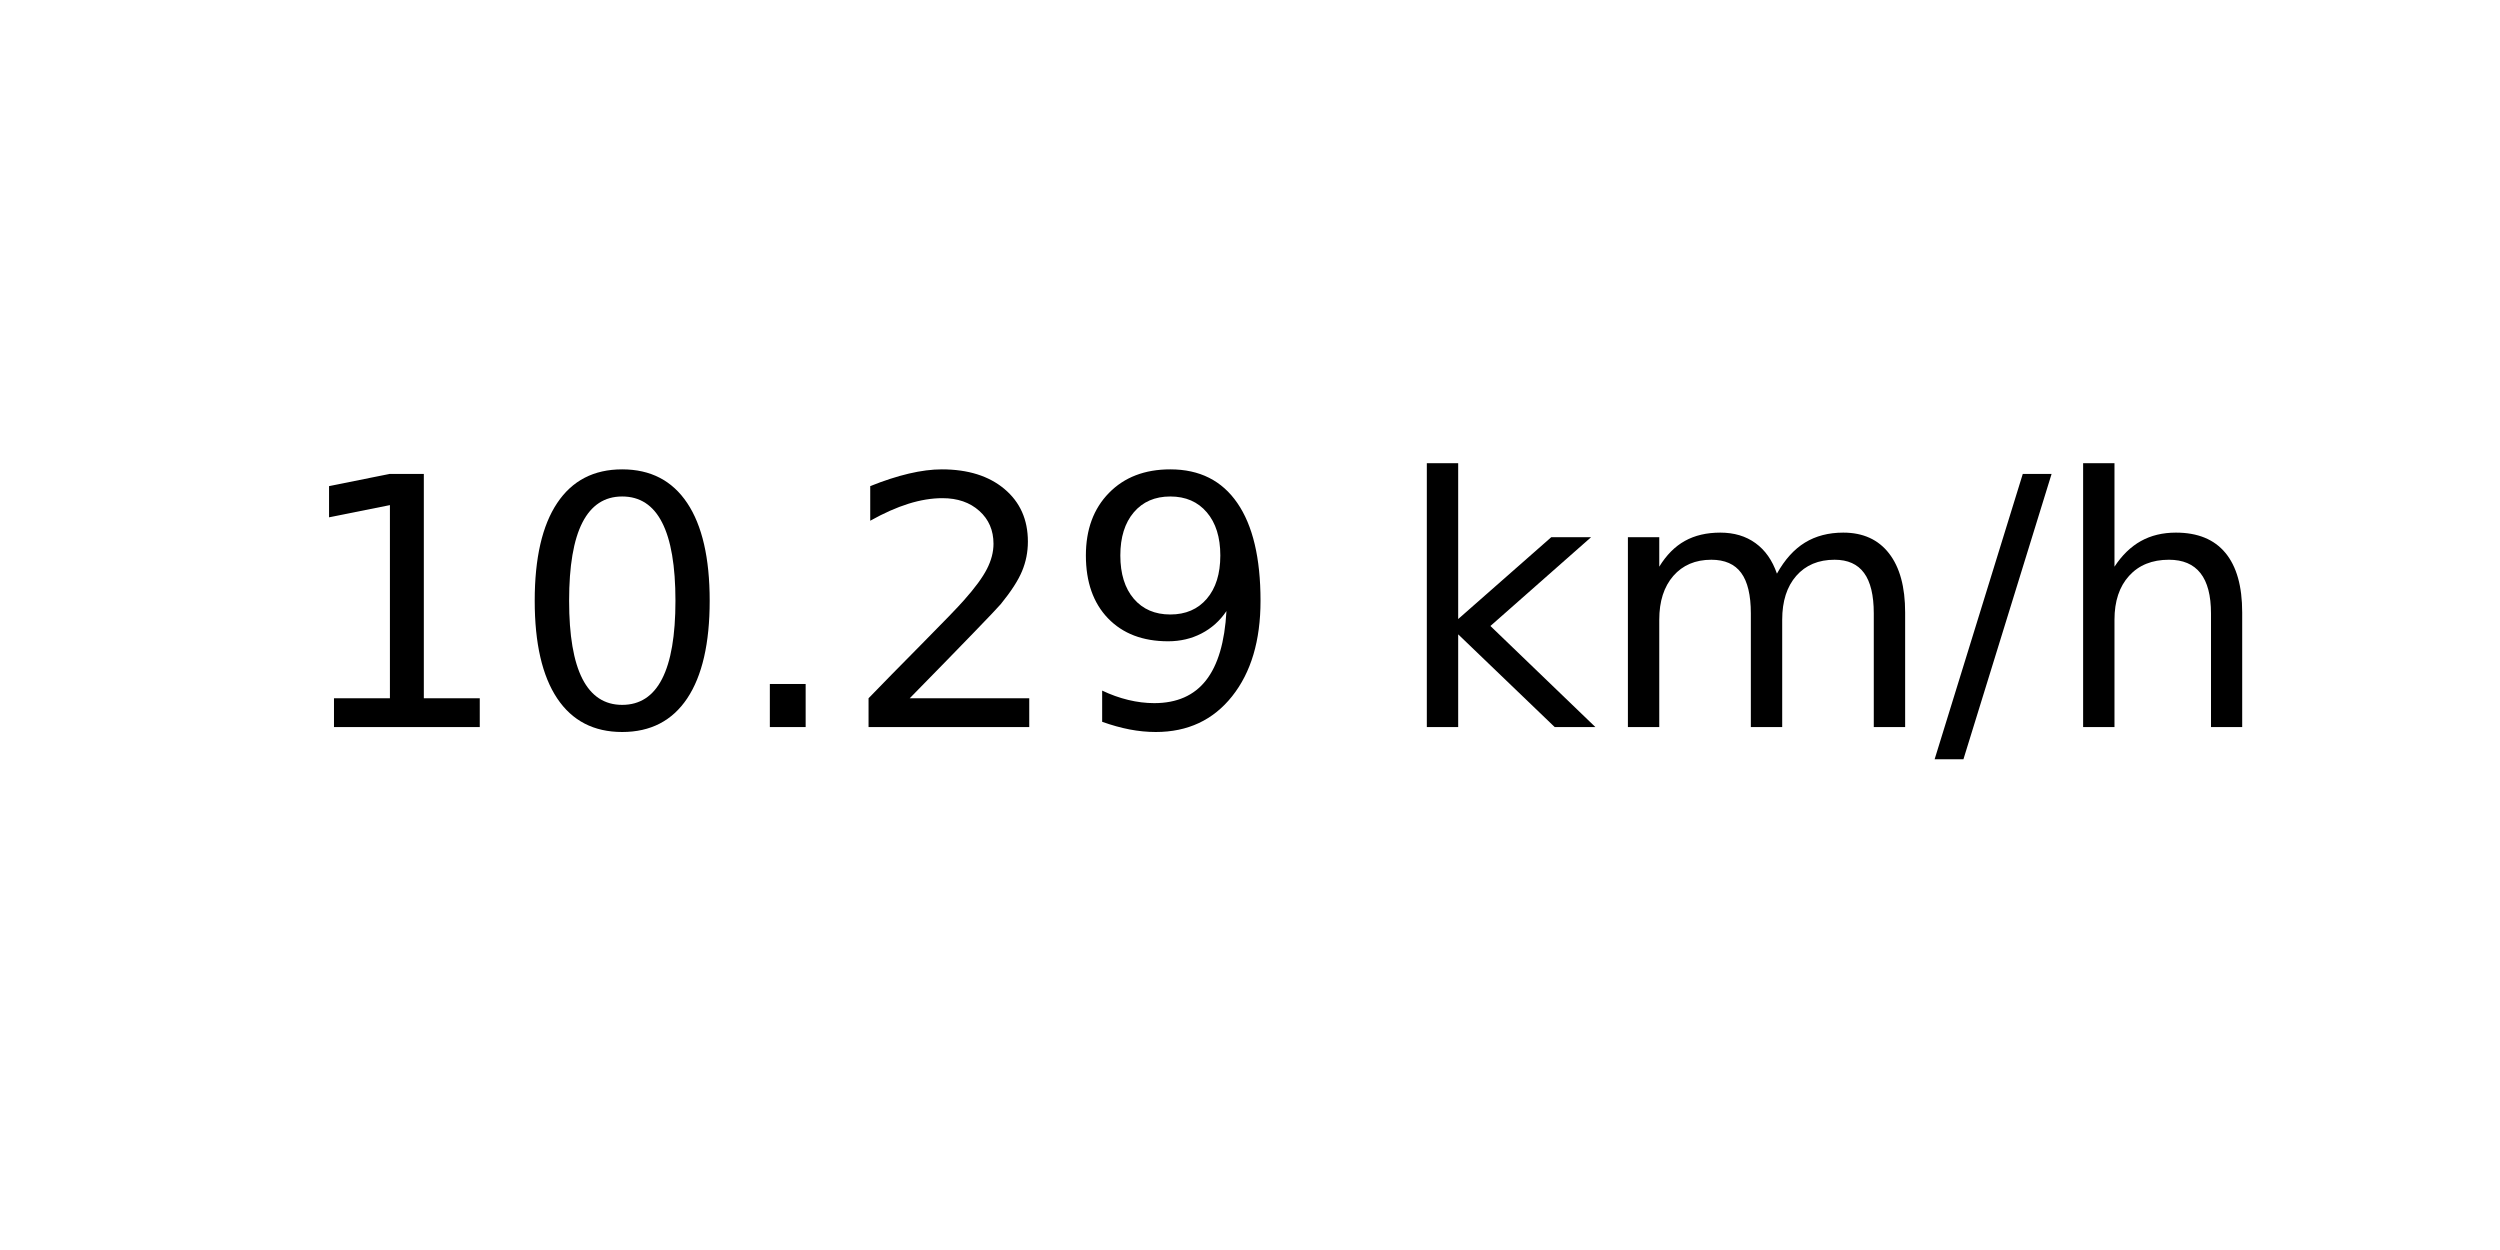
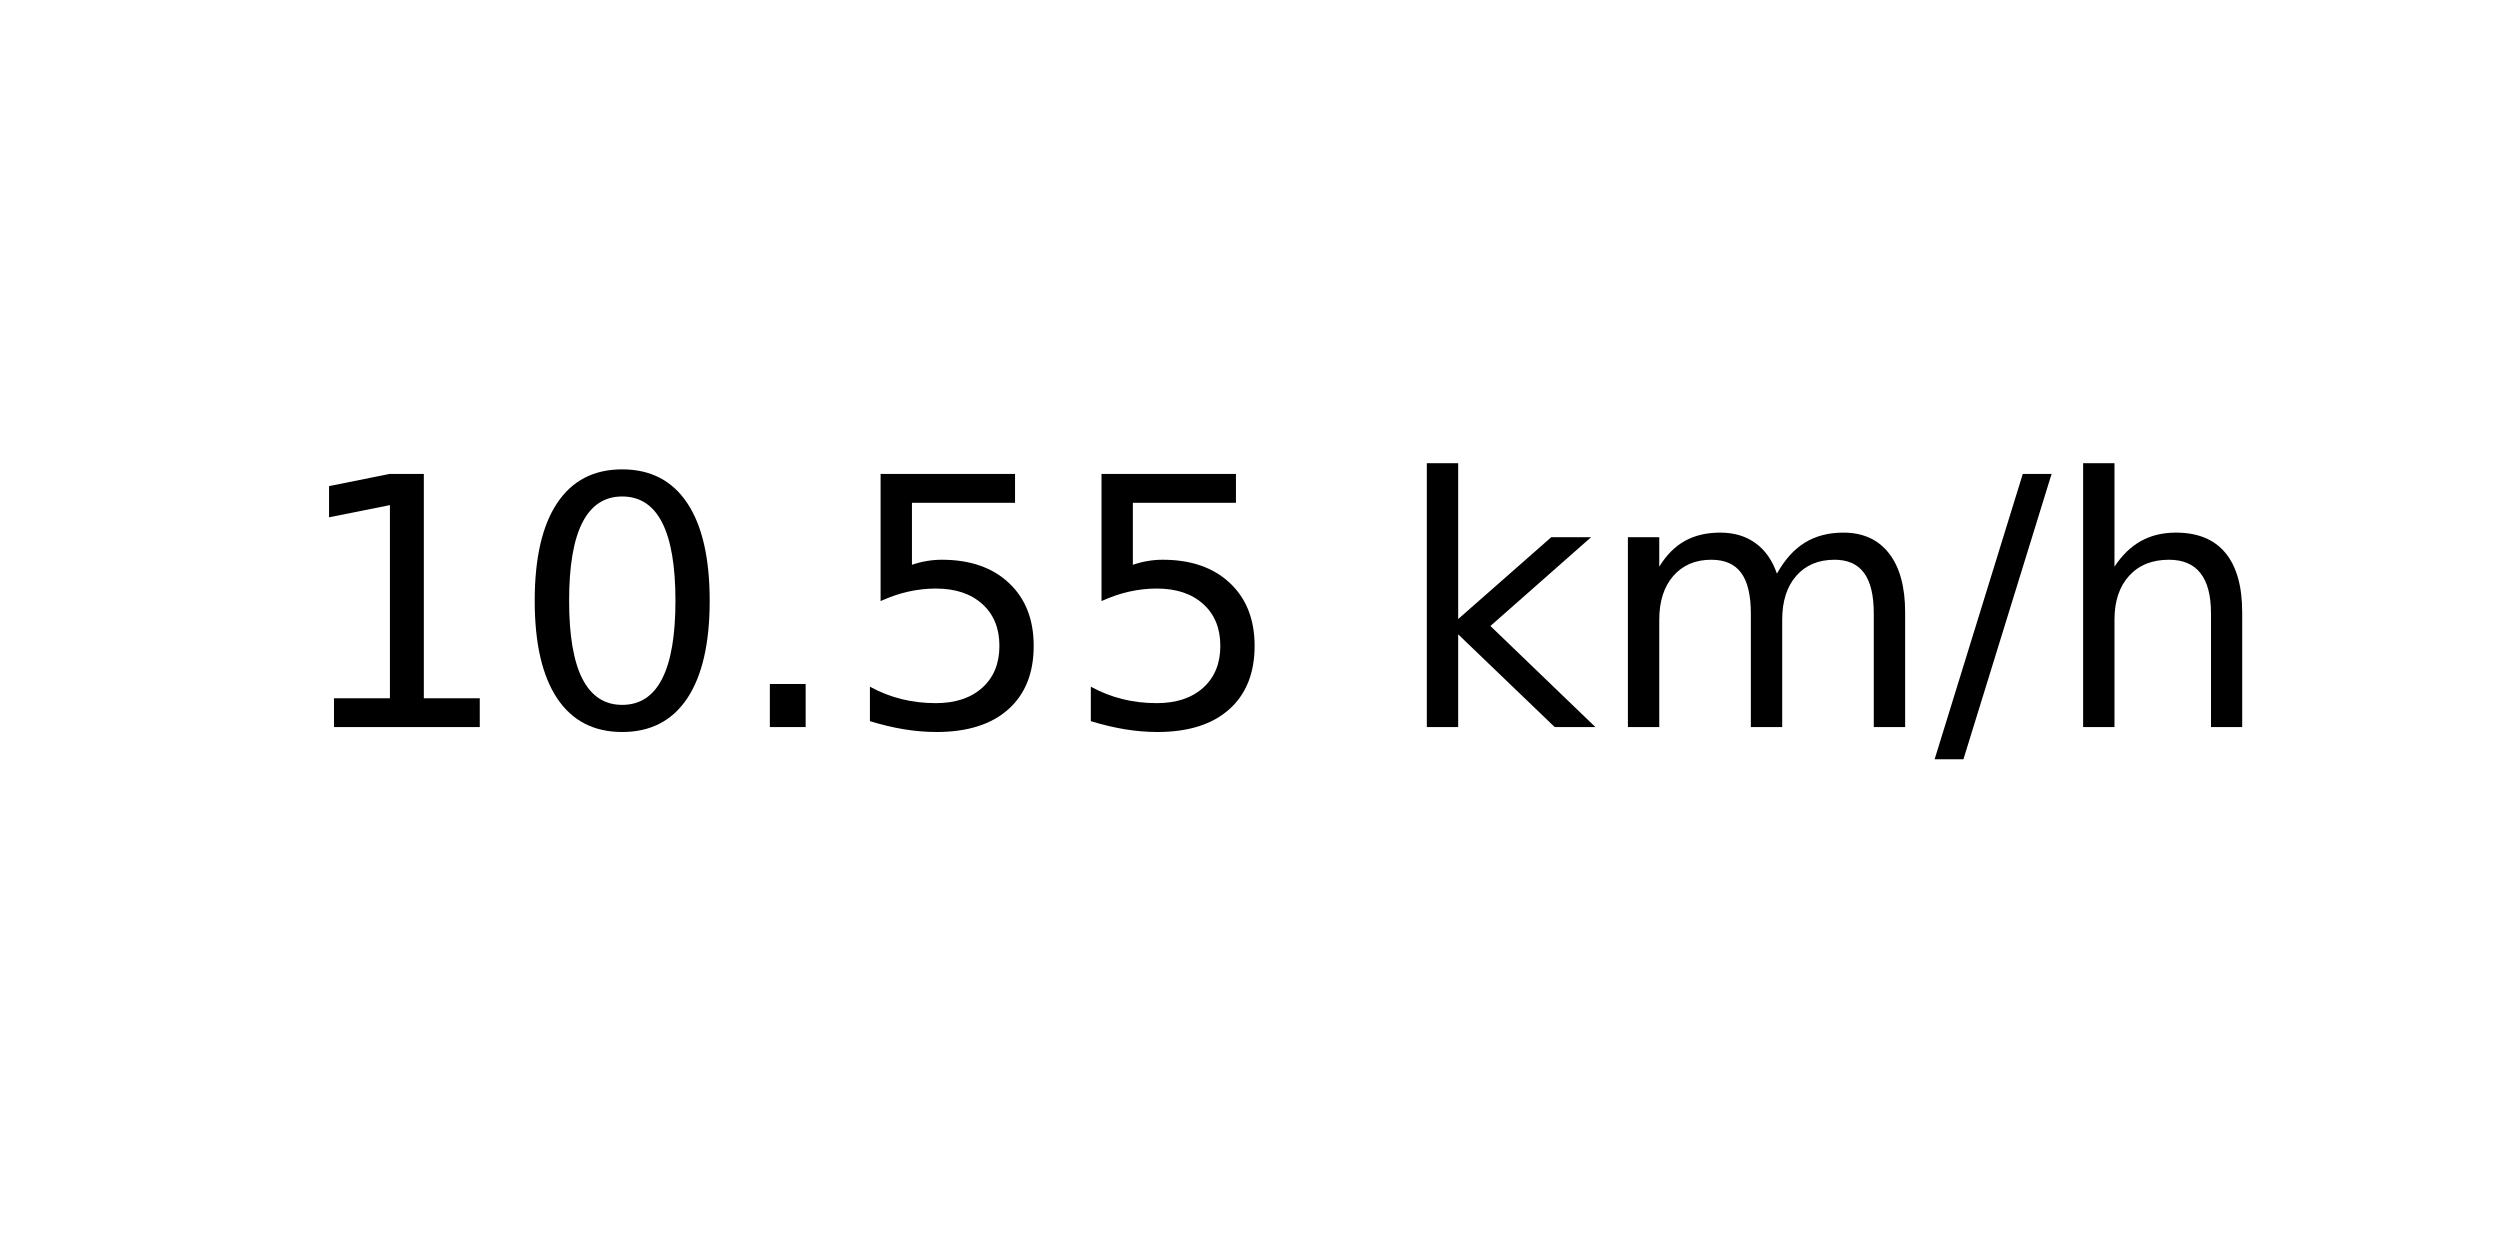
<svg xmlns="http://www.w3.org/2000/svg" xmlns:xlink="http://www.w3.org/1999/xlink" width="72pt" height="36pt" viewBox="0 0 72 36" version="1.1">
  <defs>
    <style type="text/css">*{stroke-linejoin: round; stroke-linecap: butt}</style>
  </defs>
  <g id="figure_1">
    <g id="axes_1">
      <g id="text_1">
        <g transform="translate(8.378125 20.93937) scale(0.1 -0.1)">
          <defs>
            <path id="DejaVuSans-31" d="M 794 531  L 1825 531  L 1825 4091  L 703 3866  L 703 4441  L 1819 4666  L 2450 4666  L 2450 531  L 3481 531  L 3481 0  L 794 0  L 794 531  z " transform="scale(0.015625)" />
            <path id="DejaVuSans-30" d="M 2034 4250  Q 1547 4250 1301 3770  Q 1056 3291 1056 2328  Q 1056 1369 1301 889  Q 1547 409 2034 409  Q 2525 409 2770 889  Q 3016 1369 3016 2328  Q 3016 3291 2770 3770  Q 2525 4250 2034 4250  z M 2034 4750  Q 2819 4750 3233 4129  Q 3647 3509 3647 2328  Q 3647 1150 3233 529  Q 2819 -91 2034 -91  Q 1250 -91 836 529  Q 422 1150 422 2328  Q 422 3509 836 4129  Q 1250 4750 2034 4750  z " transform="scale(0.015625)" />
            <path id="DejaVuSans-2e" d="M 684 794  L 1344 794  L 1344 0  L 684 0  L 684 794  z " transform="scale(0.015625)" />
-             <path id="DejaVuSans-32" d="M 1228 531  L 3431 531  L 3431 0  L 469 0  L 469 531  Q 828 903 1448 1529  Q 2069 2156 2228 2338  Q 2531 2678 2651 2914  Q 2772 3150 2772 3378  Q 2772 3750 2511 3984  Q 2250 4219 1831 4219  Q 1534 4219 1204 4116  Q 875 4013 500 3803  L 500 4441  Q 881 4594 1212 4672  Q 1544 4750 1819 4750  Q 2544 4750 2975 4387  Q 3406 4025 3406 3419  Q 3406 3131 3298 2873  Q 3191 2616 2906 2266  Q 2828 2175 2409 1742  Q 1991 1309 1228 531  z " transform="scale(0.015625)" />
-             <path id="DejaVuSans-39" d="M 703 97  L 703 672  Q 941 559 1184 500  Q 1428 441 1663 441  Q 2288 441 2617 861  Q 2947 1281 2994 2138  Q 2813 1869 2534 1725  Q 2256 1581 1919 1581  Q 1219 1581 811 2004  Q 403 2428 403 3163  Q 403 3881 828 4315  Q 1253 4750 1959 4750  Q 2769 4750 3195 4129  Q 3622 3509 3622 2328  Q 3622 1225 3098 567  Q 2575 -91 1691 -91  Q 1453 -91 1209 -44  Q 966 3 703 97  z M 1959 2075  Q 2384 2075 2632 2365  Q 2881 2656 2881 3163  Q 2881 3666 2632 3958  Q 2384 4250 1959 4250  Q 1534 4250 1286 3958  Q 1038 3666 1038 3163  Q 1038 2656 1286 2365  Q 1534 2075 1959 2075  z " transform="scale(0.015625)" />
+             <path id="DejaVuSans-35" d="M 691 4666  L 3169 4666  L 3169 4134  L 1269 4134  L 1269 2991  Q 1406 3038 1543 3061  Q 1681 3084 1819 3084  Q 2600 3084 3056 2656  Q 3513 2228 3513 1497  Q 3513 744 3044 326  Q 2575 -91 1722 -91  Q 1428 -91 1123 -41  Q 819 9 494 109  L 494 744  Q 775 591 1075 516  Q 1375 441 1709 441  Q 2250 441 2565 725  Q 2881 1009 2881 1497  Q 2881 1984 2565 2268  Q 2250 2553 1709 2553  Q 1456 2553 1204 2497  Q 953 2441 691 2322  L 691 4666  z " transform="scale(0.015625)" />
            <path id="DejaVuSans-20" transform="scale(0.015625)" />
            <path id="DejaVuSans-6b" d="M 581 4863  L 1159 4863  L 1159 1991  L 2875 3500  L 3609 3500  L 1753 1863  L 3688 0  L 2938 0  L 1159 1709  L 1159 0  L 581 0  L 581 4863  z " transform="scale(0.015625)" />
            <path id="DejaVuSans-6d" d="M 3328 2828  Q 3544 3216 3844 3400  Q 4144 3584 4550 3584  Q 5097 3584 5394 3201  Q 5691 2819 5691 2113  L 5691 0  L 5113 0  L 5113 2094  Q 5113 2597 4934 2840  Q 4756 3084 4391 3084  Q 3944 3084 3684 2787  Q 3425 2491 3425 1978  L 3425 0  L 2847 0  L 2847 2094  Q 2847 2600 2669 2842  Q 2491 3084 2119 3084  Q 1678 3084 1418 2786  Q 1159 2488 1159 1978  L 1159 0  L 581 0  L 581 3500  L 1159 3500  L 1159 2956  Q 1356 3278 1631 3431  Q 1906 3584 2284 3584  Q 2666 3584 2933 3390  Q 3200 3197 3328 2828  z " transform="scale(0.015625)" />
            <path id="DejaVuSans-2f" d="M 1625 4666  L 2156 4666  L 531 -594  L 0 -594  L 1625 4666  z " transform="scale(0.015625)" />
            <path id="DejaVuSans-68" d="M 3513 2113  L 3513 0  L 2938 0  L 2938 2094  Q 2938 2591 2744 2837  Q 2550 3084 2163 3084  Q 1697 3084 1428 2787  Q 1159 2491 1159 1978  L 1159 0  L 581 0  L 581 4863  L 1159 4863  L 1159 2956  Q 1366 3272 1645 3428  Q 1925 3584 2291 3584  Q 2894 3584 3203 3211  Q 3513 2838 3513 2113  z " transform="scale(0.015625)" />
          </defs>
          <use xlink:href="#DejaVuSans-31" />
          <use xlink:href="#DejaVuSans-30" x="63.623" />
          <use xlink:href="#DejaVuSans-2e" x="127.246" />
-           <use xlink:href="#DejaVuSans-32" x="159.033" />
-           <use xlink:href="#DejaVuSans-39" x="222.656" />
+           <use xlink:href="#DejaVuSans-35" x="159.033" />
+           <use xlink:href="#DejaVuSans-35" x="222.656" />
          <use xlink:href="#DejaVuSans-20" x="286.279" />
          <use xlink:href="#DejaVuSans-6b" x="318.066" />
          <use xlink:href="#DejaVuSans-6d" x="375.977" />
          <use xlink:href="#DejaVuSans-2f" x="473.389" />
          <use xlink:href="#DejaVuSans-68" x="507.08" />
        </g>
      </g>
    </g>
  </g>
</svg>
